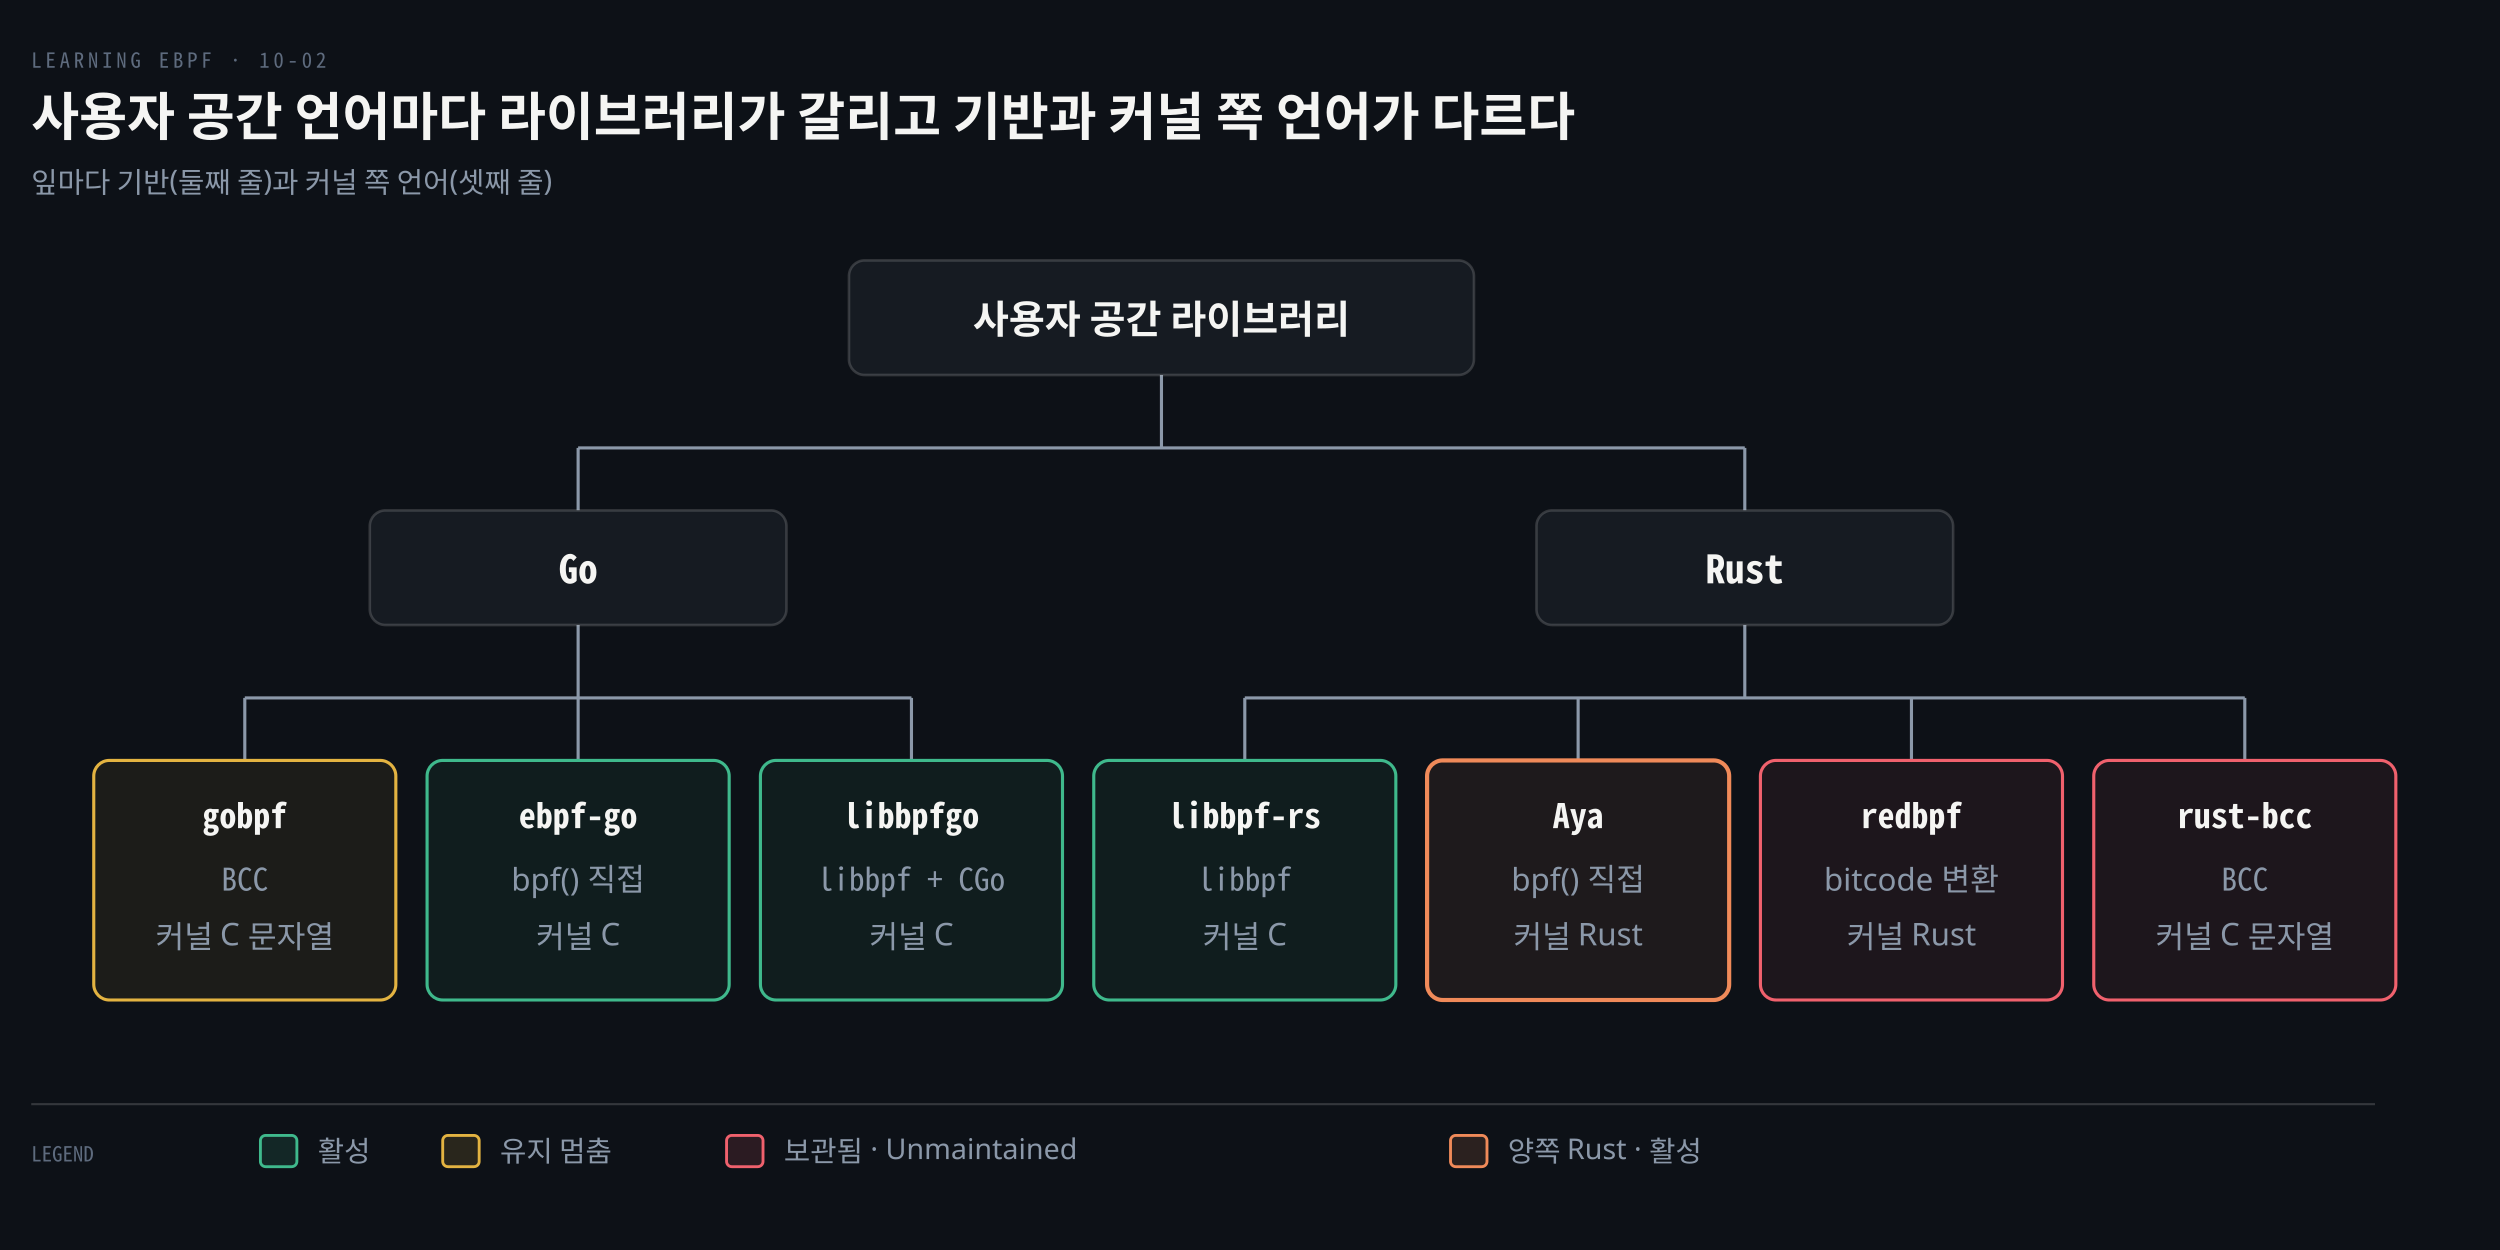
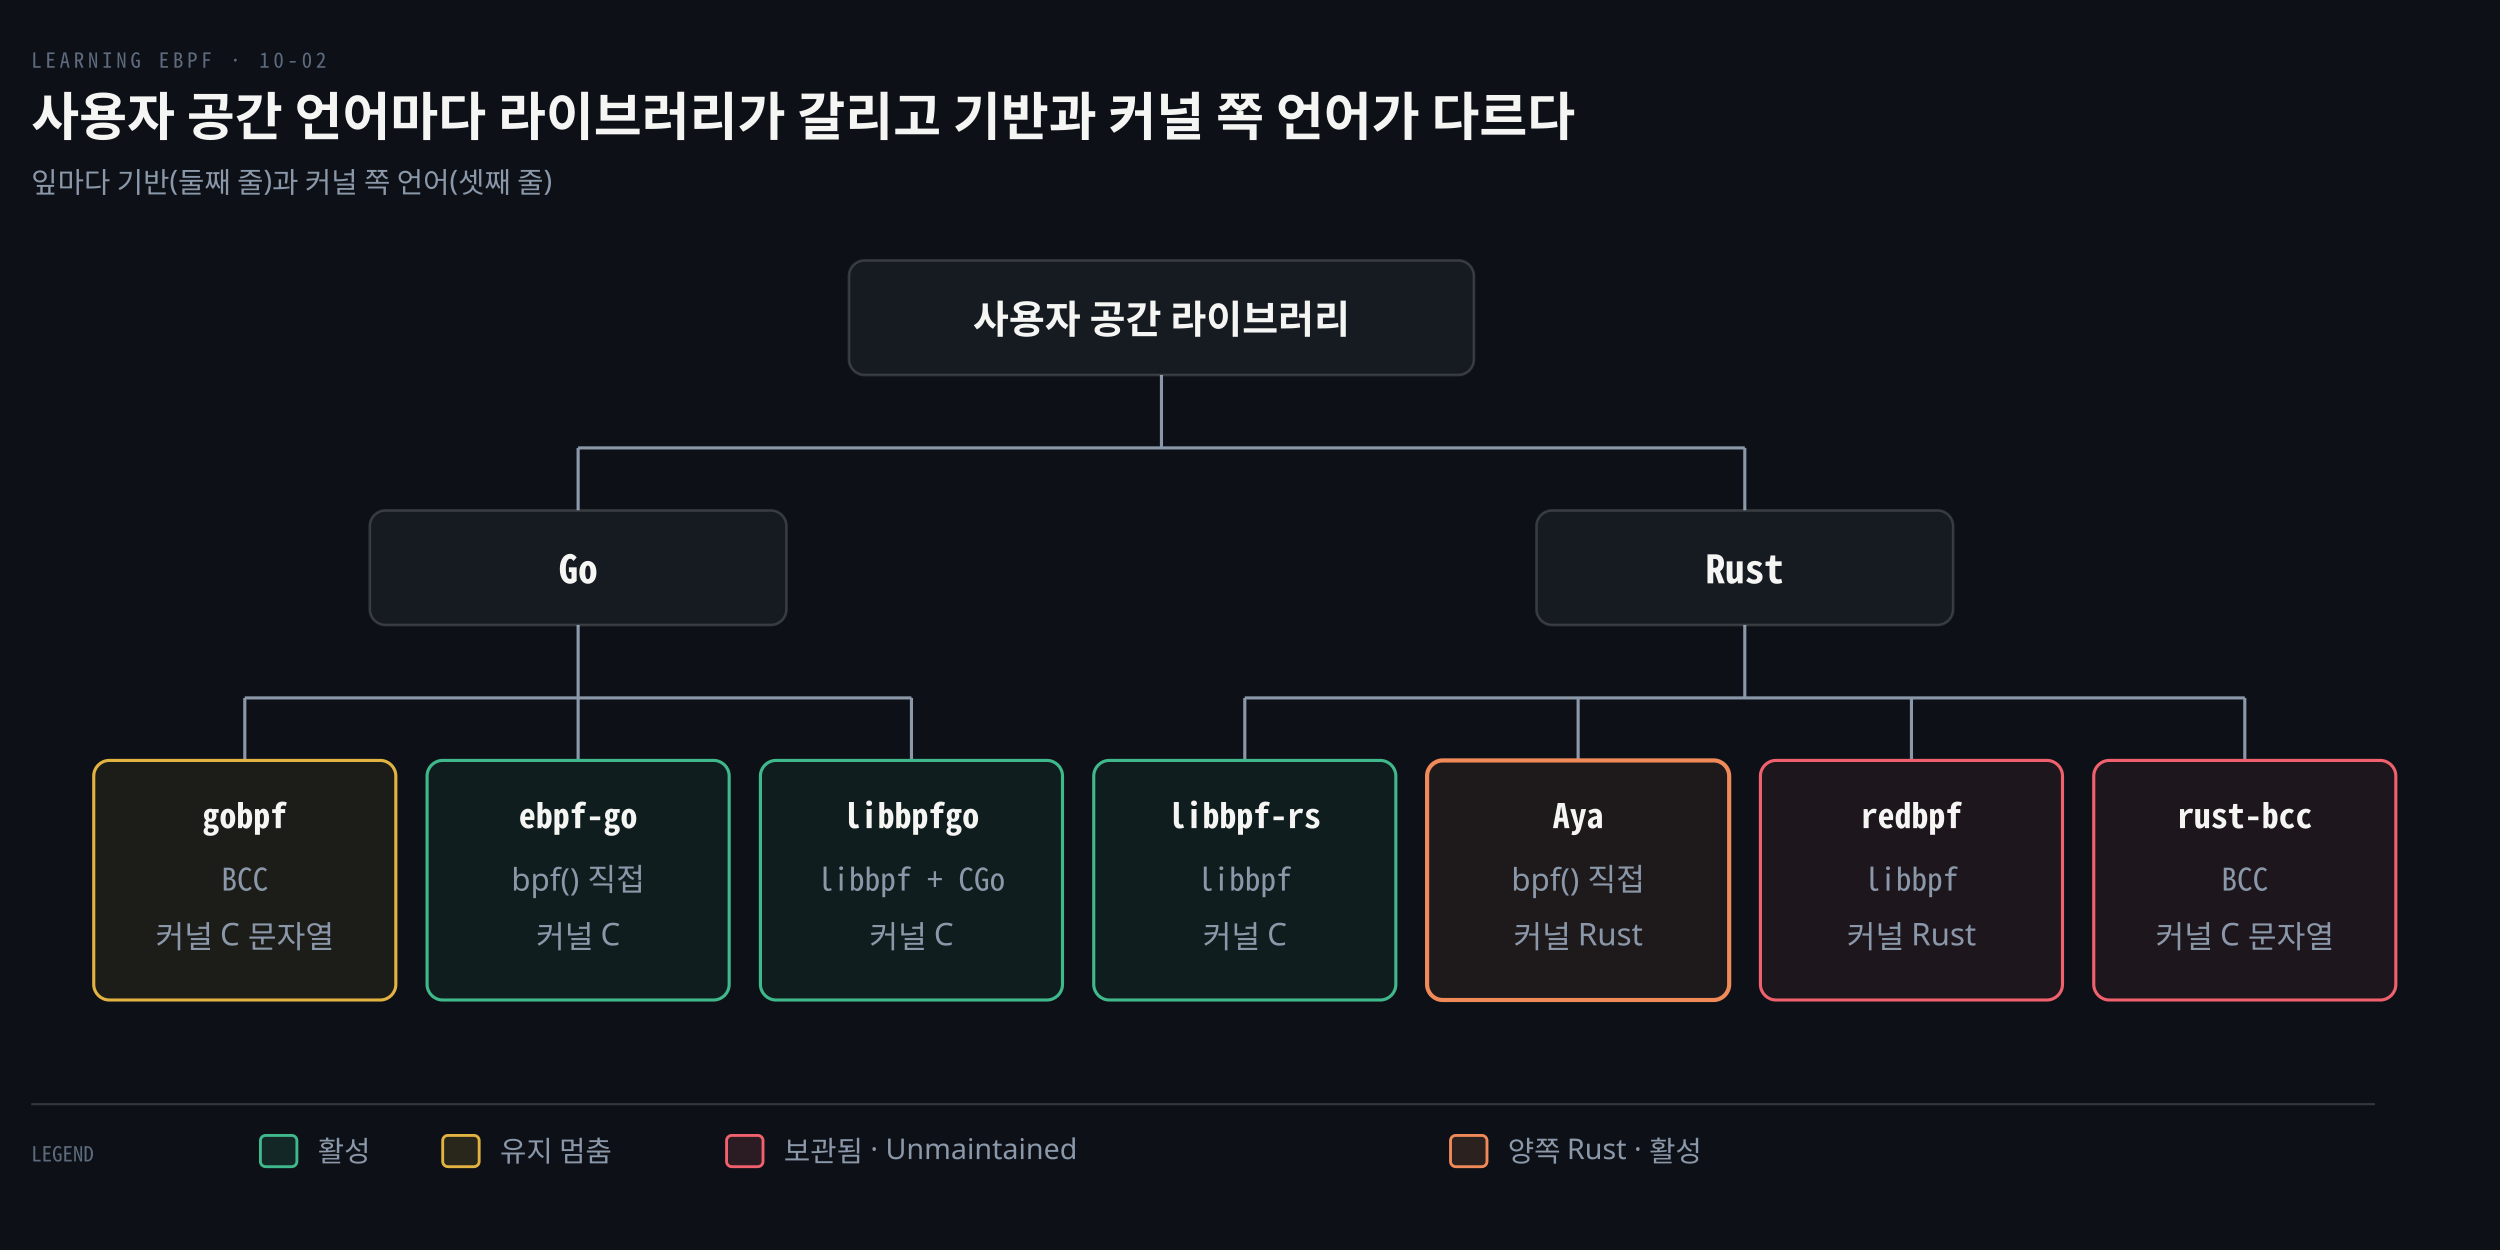
<svg xmlns="http://www.w3.org/2000/svg" viewBox="0 0 960 480" width="100%" role="img" aria-labelledby="dt dd">
  <defs>
    <marker id="ar" viewBox="0 0 8 8" refX="7" refY="4" markerWidth="6.5" markerHeight="6.5" orient="auto">
      <path d="M0 0 L8 4 L0 8 z" fill="#8B98A9" />
    </marker>
    <marker id="ok" viewBox="0 0 8 8" refX="7" refY="4" markerWidth="6.5" markerHeight="6.5" orient="auto">
      <path d="M0 0 L8 4 L0 8 z" fill="#3FB98C" />
    </marker>
    <marker id="warn" viewBox="0 0 8 8" refX="7" refY="4" markerWidth="6.5" markerHeight="6.5" orient="auto">
      <path d="M0 0 L8 4 L0 8 z" fill="#E3B341" />
    </marker>
    <marker id="bad" viewBox="0 0 8 8" refX="7" refY="4" markerWidth="6.5" markerHeight="6.5" orient="auto">
      <path d="M0 0 L8 4 L0 8 z" fill="#F0616D" />
    </marker>
    <marker id="info" viewBox="0 0 8 8" refX="7" refY="4" markerWidth="6.5" markerHeight="6.5" orient="auto">
      <path d="M0 0 L8 4 L0 8 z" fill="#6A95D8" />
    </marker>
    <marker id="acc" viewBox="0 0 8 8" refX="7" refY="4" markerWidth="6.5" markerHeight="6.5" orient="auto">
      <path d="M0 0 L8 4 L0 8 z" fill="#F08A59" />
    </marker>
    <marker id="soft" viewBox="0 0 8 8" refX="7" refY="4" markerWidth="6.5" markerHeight="6.5" orient="auto">
      <path d="M0 0 L8 4 L0 8 z" fill="#5E6B7E" />
    </marker>
  </defs>
  <rect width="960" height="480" fill="#0D1117" />
  <text x="12" y="26" font-family="'Geist Mono','Noto Sans Mono CJK KR',monospace" font-size="8" letter-spacing="0.18em" fill="#5E6B7E">LEARNING EBPF · 10-02</text>
  <text x="12" y="52" font-family="'Geist','Apple SD Gothic Neo','Noto Sans KR','Malgun Gothic',sans-serif" font-size="20" font-weight="600" fill="#F5F5F3">사용자 공간 언어마다 라이브러리가 갈리고 기반과 커널 쪽 언어가 다르다</text>
  <text x="12" y="74" font-family="'Geist','Apple SD Gothic Neo','Noto Sans KR','Malgun Gothic',sans-serif" font-size="11" fill="#8B98A9">잎마다 기반(둘째 줄)과 커널 쪽 언어(셋째 줄)</text>
  <line x1="446" y1="144" x2="446" y2="172" stroke="#8B98A9" stroke-width="1.2" />
  <line x1="222" y1="172" x2="670" y2="172" stroke="#8B98A9" stroke-width="1.2" />
  <line x1="222" y1="172" x2="222" y2="196" stroke="#8B98A9" stroke-width="1.2" />
  <line x1="670" y1="172" x2="670" y2="196" stroke="#8B98A9" stroke-width="1.2" />
  <line x1="222" y1="240" x2="222" y2="268" stroke="#8B98A9" stroke-width="1.2" />
  <line x1="670" y1="240" x2="670" y2="268" stroke="#8B98A9" stroke-width="1.2" />
  <line x1="94" y1="268" x2="350" y2="268" stroke="#8B98A9" stroke-width="1.2" />
  <line x1="478" y1="268" x2="862" y2="268" stroke="#8B98A9" stroke-width="1.2" />
  <line x1="94" y1="268" x2="94" y2="292" stroke="#8B98A9" stroke-width="1.2" />
  <line x1="222" y1="268" x2="222" y2="292" stroke="#8B98A9" stroke-width="1.2" />
  <line x1="350" y1="268" x2="350" y2="292" stroke="#8B98A9" stroke-width="1.2" />
  <line x1="478" y1="268" x2="478" y2="292" stroke="#8B98A9" stroke-width="1.2" />
  <line x1="606" y1="268" x2="606" y2="292" stroke="#8B98A9" stroke-width="1.2" />
  <line x1="734" y1="268" x2="734" y2="292" stroke="#8B98A9" stroke-width="1.2" />
  <line x1="862" y1="268" x2="862" y2="292" stroke="#8B98A9" stroke-width="1.2" />
  <rect x="326" y="100" width="240" height="44" rx="6" fill="#161B22" stroke="rgba(191,192,192,0.22)" stroke-width="1.0" />
  <text x="446" y="128" text-anchor="middle" font-family="'Geist','Apple SD Gothic Neo','Noto Sans KR','Malgun Gothic',sans-serif" font-size="15" font-weight="600" fill="#F5F5F3">사용자 공간 라이브러리</text>
  <rect x="142" y="196" width="160" height="44" rx="6" fill="#161B22" stroke="rgba(191,192,192,0.22)" stroke-width="1.0" />
  <text x="222" y="224" text-anchor="middle" font-family="'Geist Mono','Noto Sans Mono CJK KR',monospace" font-size="15" font-weight="600" fill="#F5F5F3">Go</text>
  <rect x="590" y="196" width="160" height="44" rx="6" fill="#161B22" stroke="rgba(191,192,192,0.22)" stroke-width="1.0" />
  <text x="670" y="224" text-anchor="middle" font-family="'Geist Mono','Noto Sans Mono CJK KR',monospace" font-size="15" font-weight="600" fill="#F5F5F3">Rust</text>
  <rect x="36" y="292" width="116" height="92" rx="6" fill="#E3B34112" stroke="#E3B341" stroke-width="1.2" />
  <text x="94.0" y="318" text-anchor="middle" font-family="'Geist Mono','Noto Sans Mono CJK KR',monospace" font-size="13" font-weight="600" fill="#F5F5F3">gobpf</text>
  <text x="94.0" y="342" text-anchor="middle" font-family="'Geist Mono','Noto Sans Mono CJK KR',monospace" font-size="12" font-weight="400" fill="#8B98A9">BCC</text>
  <text x="94.0" y="364" text-anchor="middle" font-family="'Geist','Apple SD Gothic Neo','Noto Sans KR','Malgun Gothic',sans-serif" font-size="12" font-weight="400" fill="#8B98A9">커널 C 문자열</text>
  <rect x="164" y="292" width="116" height="92" rx="6" fill="#3FB98C12" stroke="#3FB98C" stroke-width="1.2" />
  <text x="222.0" y="318" text-anchor="middle" font-family="'Geist Mono','Noto Sans Mono CJK KR',monospace" font-size="13" font-weight="600" fill="#F5F5F3">ebpf-go</text>
  <text x="222.0" y="342" text-anchor="middle" font-family="'Geist','Apple SD Gothic Neo','Noto Sans KR','Malgun Gothic',sans-serif" font-size="12" font-weight="400" fill="#8B98A9">bpf() 직접</text>
  <text x="222.0" y="364" text-anchor="middle" font-family="'Geist','Apple SD Gothic Neo','Noto Sans KR','Malgun Gothic',sans-serif" font-size="12" font-weight="400" fill="#8B98A9">커널 C</text>
  <rect x="292" y="292" width="116" height="92" rx="6" fill="#3FB98C12" stroke="#3FB98C" stroke-width="1.2" />
  <text x="350.0" y="318" text-anchor="middle" font-family="'Geist Mono','Noto Sans Mono CJK KR',monospace" font-size="13" font-weight="600" fill="#F5F5F3">libbpfgo</text>
  <text x="350.0" y="342" text-anchor="middle" font-family="'Geist Mono','Noto Sans Mono CJK KR',monospace" font-size="12" font-weight="400" fill="#8B98A9">libbpf + CGo</text>
  <text x="350.0" y="364" text-anchor="middle" font-family="'Geist','Apple SD Gothic Neo','Noto Sans KR','Malgun Gothic',sans-serif" font-size="12" font-weight="400" fill="#8B98A9">커널 C</text>
  <rect x="420" y="292" width="116" height="92" rx="6" fill="#3FB98C12" stroke="#3FB98C" stroke-width="1.2" />
  <text x="478.0" y="318" text-anchor="middle" font-family="'Geist Mono','Noto Sans Mono CJK KR',monospace" font-size="13" font-weight="600" fill="#F5F5F3">libbpf-rs</text>
  <text x="478.0" y="342" text-anchor="middle" font-family="'Geist Mono','Noto Sans Mono CJK KR',monospace" font-size="12" font-weight="400" fill="#8B98A9">libbpf</text>
  <text x="478.0" y="364" text-anchor="middle" font-family="'Geist','Apple SD Gothic Neo','Noto Sans KR','Malgun Gothic',sans-serif" font-size="12" font-weight="400" fill="#8B98A9">커널 C</text>
  <rect x="548" y="292" width="116" height="92" rx="6" fill="#F08A5914" stroke="#F08A59" stroke-width="1.6" />
  <text x="606.0" y="318" text-anchor="middle" font-family="'Geist Mono','Noto Sans Mono CJK KR',monospace" font-size="13" font-weight="600" fill="#F5F5F3">Aya</text>
  <text x="606.0" y="342" text-anchor="middle" font-family="'Geist','Apple SD Gothic Neo','Noto Sans KR','Malgun Gothic',sans-serif" font-size="12" font-weight="400" fill="#8B98A9">bpf() 직접</text>
  <text x="606.0" y="364" text-anchor="middle" font-family="'Geist','Apple SD Gothic Neo','Noto Sans KR','Malgun Gothic',sans-serif" font-size="12" font-weight="400" fill="#8B98A9">커널 Rust</text>
  <rect x="676" y="292" width="116" height="92" rx="6" fill="#F0616D12" stroke="#F0616D" stroke-width="1.2" />
  <text x="734.0" y="318" text-anchor="middle" font-family="'Geist Mono','Noto Sans Mono CJK KR',monospace" font-size="13" font-weight="600" fill="#F5F5F3">redbpf</text>
-   <text x="734.0" y="342" text-anchor="middle" font-family="'Geist','Apple SD Gothic Neo','Noto Sans KR','Malgun Gothic',sans-serif" font-size="12" font-weight="400" fill="#8B98A9">bitcode 변환</text>
+   <text x="734.0" y="342" text-anchor="middle" font-family="'Geist Mono','Noto Sans Mono CJK KR',monospace" font-size="12" font-weight="400" fill="#8B98A9">libbpf</text>
  <text x="734.0" y="364" text-anchor="middle" font-family="'Geist','Apple SD Gothic Neo','Noto Sans KR','Malgun Gothic',sans-serif" font-size="12" font-weight="400" fill="#8B98A9">커널 Rust</text>
  <rect x="804" y="292" width="116" height="92" rx="6" fill="#F0616D12" stroke="#F0616D" stroke-width="1.2" />
  <text x="862.0" y="318" text-anchor="middle" font-family="'Geist Mono','Noto Sans Mono CJK KR',monospace" font-size="13" font-weight="600" fill="#F5F5F3">rust-bcc</text>
  <text x="862.0" y="342" text-anchor="middle" font-family="'Geist Mono','Noto Sans Mono CJK KR',monospace" font-size="12" font-weight="400" fill="#8B98A9">BCC</text>
  <text x="862.0" y="364" text-anchor="middle" font-family="'Geist','Apple SD Gothic Neo','Noto Sans KR','Malgun Gothic',sans-serif" font-size="12" font-weight="400" fill="#8B98A9">커널 C 문자열</text>
  <line x1="12" y1="424" x2="912" y2="424" stroke="rgba(191,192,192,0.22)" stroke-width="0.8" />
  <text x="12" y="446" text-anchor="start" font-family="'Geist Mono','Noto Sans Mono CJK KR',monospace" font-size="8" font-weight="400" fill="#5E6B7E">LEGEND</text>
  <rect x="100" y="436" width="14" height="12" rx="2" fill="#3FB98C22" stroke="#3FB98C" stroke-width="1.1" />
  <text x="122" y="446" text-anchor="start" font-family="'Geist','Apple SD Gothic Neo','Noto Sans KR','Malgun Gothic',sans-serif" font-size="11" font-weight="400" fill="#8B98A9">활성</text>
  <rect x="170" y="436" width="14" height="12" rx="2" fill="#E3B34122" stroke="#E3B341" stroke-width="1.1" />
  <text x="192" y="446" text-anchor="start" font-family="'Geist','Apple SD Gothic Neo','Noto Sans KR','Malgun Gothic',sans-serif" font-size="11" font-weight="400" fill="#8B98A9">유지 멈춤</text>
  <rect x="279" y="436" width="14" height="12" rx="2" fill="#F0616D22" stroke="#F0616D" stroke-width="1.1" />
  <text x="301" y="446" text-anchor="start" font-family="'Geist','Apple SD Gothic Neo','Noto Sans KR','Malgun Gothic',sans-serif" font-size="11" font-weight="400" fill="#8B98A9">보관됨 · Unmaintained</text>
  <rect x="557" y="436" width="14" height="12" rx="2" fill="#F08A5922" stroke="#F08A59" stroke-width="1.1" />
  <text x="579" y="446" text-anchor="start" font-family="'Geist','Apple SD Gothic Neo','Noto Sans KR','Malgun Gothic',sans-serif" font-size="11" font-weight="400" fill="#8B98A9">양쪽 Rust · 활성</text>
</svg>
